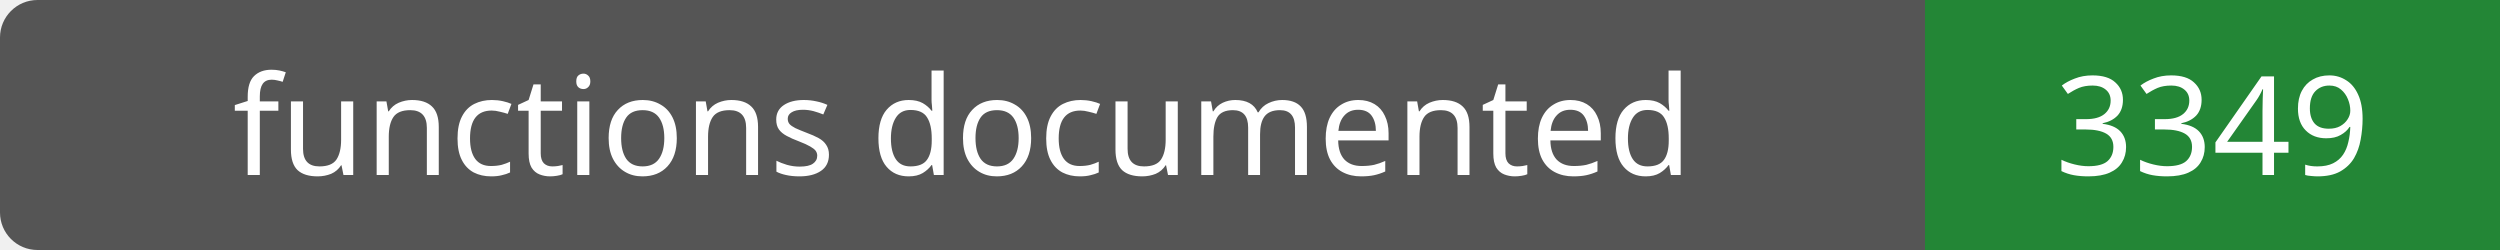
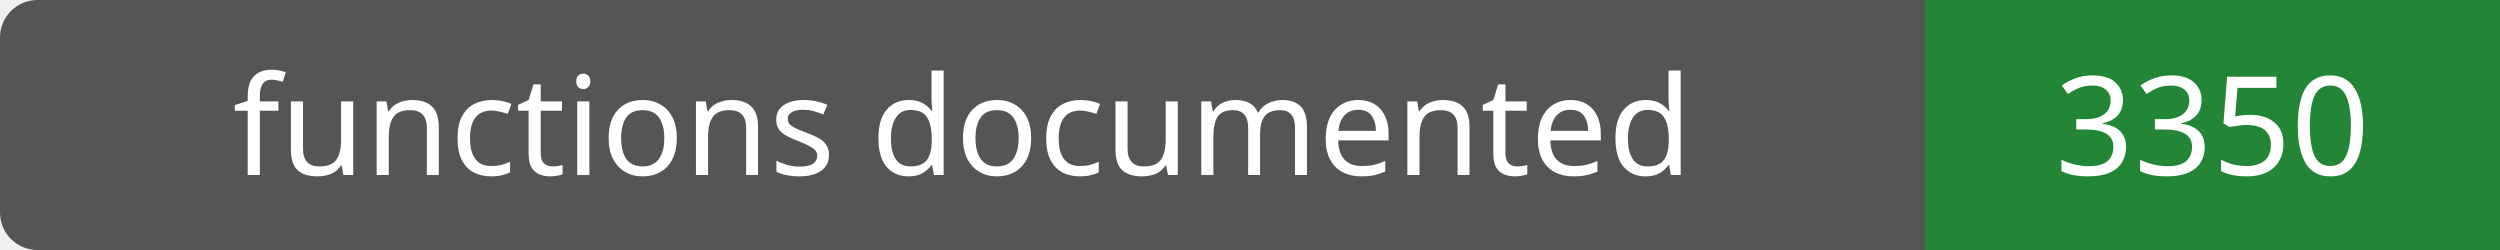
- <svg xmlns="http://www.w3.org/2000/svg" width="200" height="20" role="img" aria-label="functions documented: 3349">
+ <svg xmlns="http://www.w3.org/2000/svg" width="200" height="20" role="img" aria-label="functions documented: 3350">
  <rect width="200" height="20" rx="3" fill="#555" />
  <path fill="#238636" d="M154 0h46v20H154z" />
  <g fill="#fff" text-anchor="middle" font-family="Verdana,sans-serif" font-size="11">
    <text x="77.0" y="14">functions documented</text>
-     <text x="177.0" y="14">3349</text>
+     <text x="177.0" y="14">3350</text>
  </g>
</svg>
